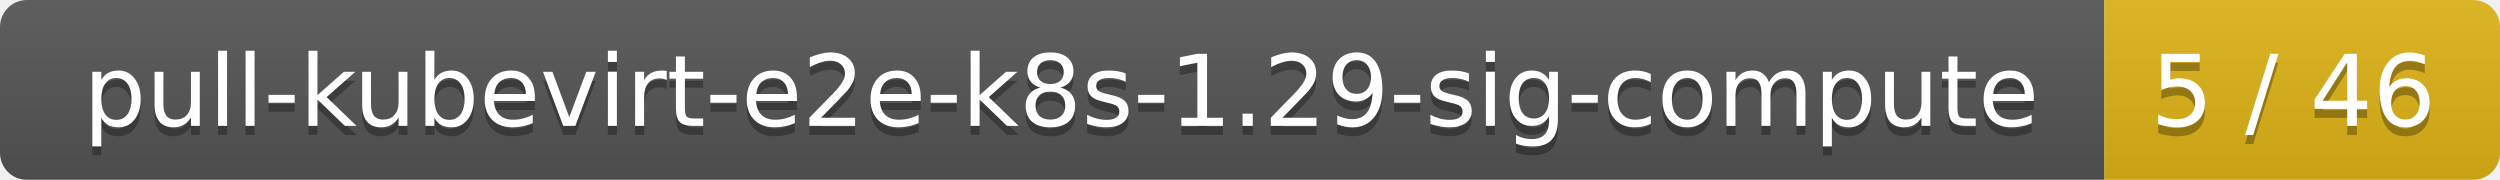
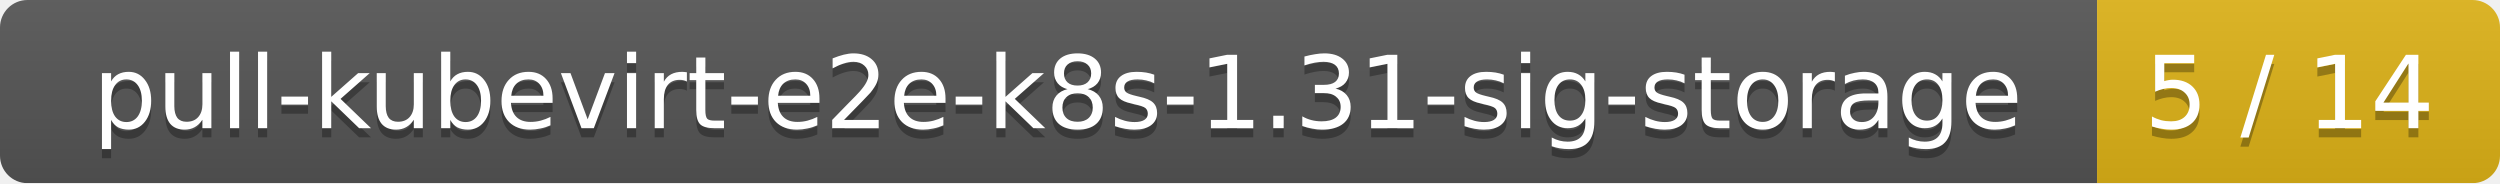
- <svg xmlns="http://www.w3.org/2000/svg" width="278" height="20">
+ <svg xmlns="http://www.w3.org/2000/svg" width="273" height="20">
  <linearGradient id="smooth" x2="0" y2="100%">
    <stop offset="0" stop-color="#bbb" stop-opacity=".1" />
    <stop offset="1" stop-opacity=".1" />
  </linearGradient>
  <mask id="round">
-     <rect width="278" height="20" rx="3" fill="#fff" />
+     <rect width="273" height="20" rx="3" fill="#fff" />
  </mask>
  <g mask="url(#round)">
-     <rect width="234" height="20" fill="#555" />
-     <rect x="234" width="44" height="20" fill="#dfb317" />
-     <rect width="278" height="20" fill="url(#smooth)" />
+     <rect width="229" height="20" fill="#555" />
+     <rect x="229" width="44" height="20" fill="#dfb317" />
+     <rect width="273" height="20" fill="url(#smooth)" />
  </g>
  <g fill="#fff" text-anchor="middle" font-family="DejaVu Sans,Verdana,Geneva,sans-serif" font-size="11">
-     <text x="118" y="15" fill="#010101" fill-opacity=".3">pull-kubevirt-e2e-k8s-1.29-sig-compute</text>
-     <text x="118" y="14">pull-kubevirt-e2e-k8s-1.29-sig-compute</text>
-     <text x="255" y="15" fill="#010101" fill-opacity=".3">5 / 46</text>
-     <text x="255" y="14">5 / 46</text>
+     <text x="115.5" y="15" fill="#010101" fill-opacity=".3">pull-kubevirt-e2e-k8s-1.31-sig-storage</text>
+     <text x="115.5" y="14">pull-kubevirt-e2e-k8s-1.31-sig-storage</text>
+     <text x="250" y="15" fill="#010101" fill-opacity=".3">5 / 14</text>
+     <text x="250" y="14">5 / 14</text>
  </g>
</svg>
